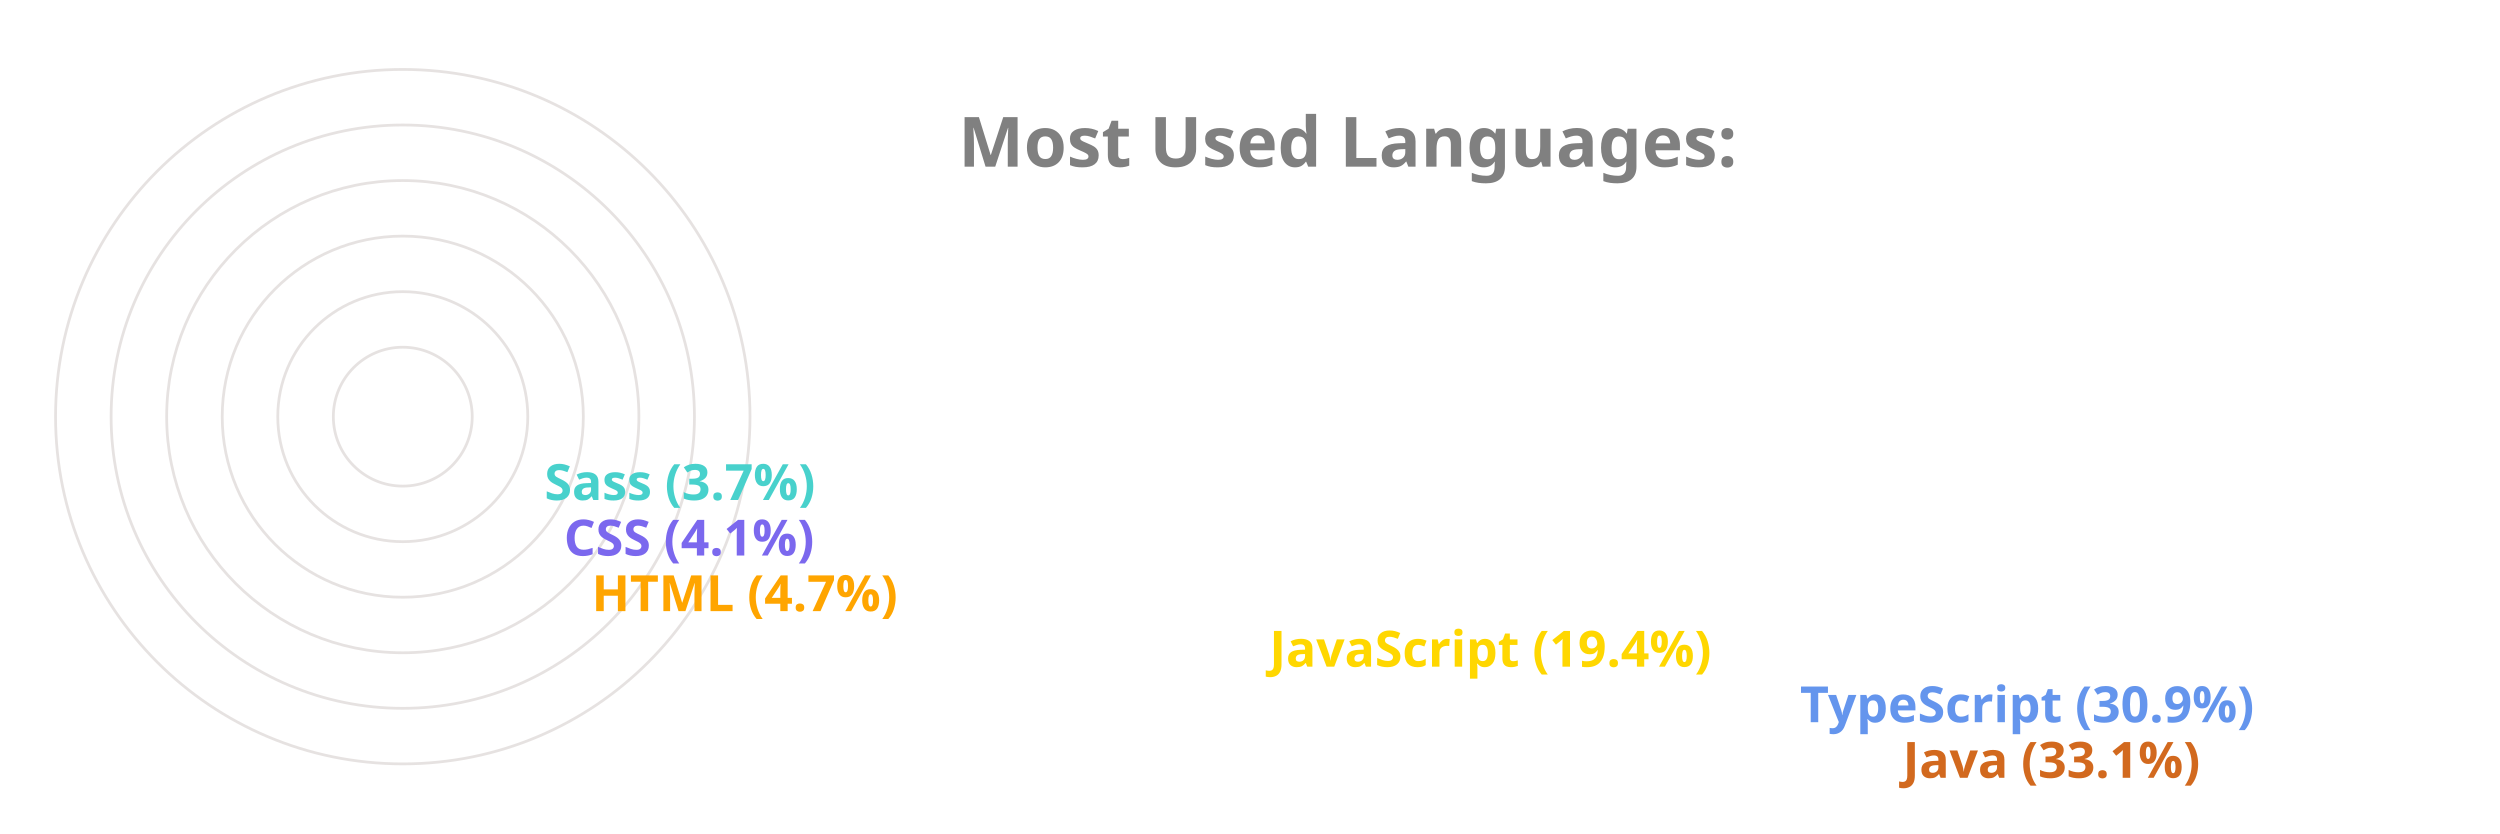
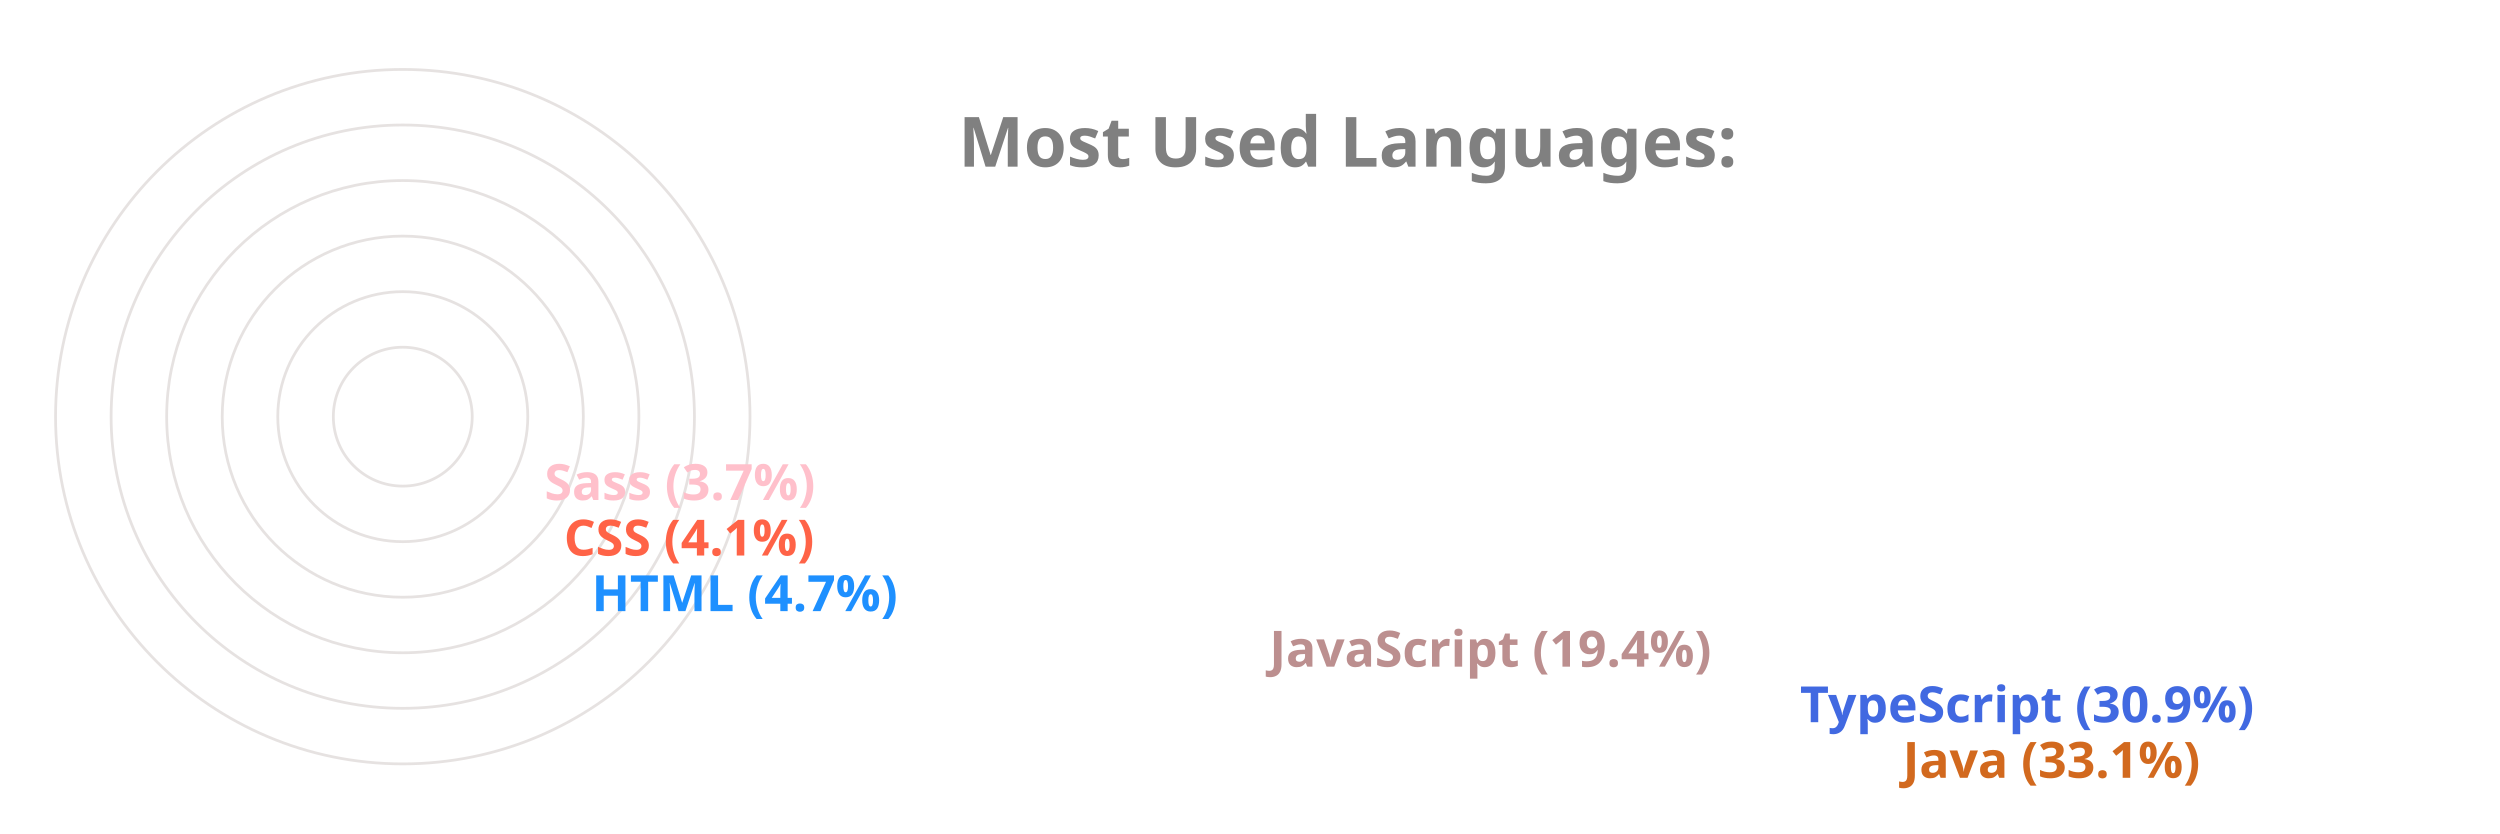
<svg xmlns="http://www.w3.org/2000/svg" viewBox="0 0 650 300" height="200px" width="600px">
  <style>
		.label {
			font: bold 25px sans-serif;
			color: #404040;
			-webkit-text-stroke: 1px white;
	  	}
		.name {
			font: bold 18px sans-serif;
			color: #404040;
	  	}

		.line {
			stroke-dasharray: 1000;
			stroke-dashoffset: 1000;
			animation: dash 3.5s ease-in-out forwards;	
			animation-iteration-count: infinite;
			animation-direction: alternate-reverse;
		}

		.path {
			stroke-dasharray: 1000;
			stroke-dashoffset: 1000;
			animation: dash 3.5s ease-in-out forwards;	
			animation-iteration-count: infinite;
			animation-direction: alternate-reverse;
		}
		  
		@keyframes dash {
			to {
				stroke-dashoffset: 0;
			}
		}

	</style>
  <g stroke="#E6E2E1" fill="none" stroke-width="1">
    <circle cx="20" cy="150" r="125" />
    <circle cx="20" cy="150" r="105" />
    <circle cx="20" cy="150" r="85" />
    <circle cx="20" cy="150" r="65" />
    <circle cx="20" cy="150" r="45" />
    <circle cx="20" cy="150" r="25" />
  </g>
  <g fill="none" stroke-width="20" class="line">
    <line x2="550" y2="275" x1="20" y1="275" stroke="Chocolate" />
-     <line x2="513" y2="255" x1="20" y1="255" stroke="CornflowerBlue" />
-     <line x2="322" y2="235" x1="20" y1="235" stroke="Gold" />
-     <line x2="78" y2="215" x1="20" y1="215" stroke="Orange" />
-     <line x2="68" y2="195" x1="20" y1="195" stroke="MediumSlateBlue" />
-     <line x2="61" y2="175" x1="20" y1="175" stroke="MediumTurquoise" />
+     <line x2="513" y2="255" x1="20" y1="255" stroke="RoyalBlue" />
+     <line x2="322" y2="235" x1="20" y1="235" stroke="RosyBrown" />
+     <line x2="78" y2="215" x1="20" y1="215" stroke="DodgerBlue" />
+     <line x2="68" y2="195" x1="20" y1="195" stroke="Tomato" />
+     <line x2="61" y2="175" x1="20" y1="175" stroke="Pink" />
  </g>
  <g fill="none" stroke-width="20" stroke-linecap="round" class="path">
    <path d="M 20 275 A 125 125 45 0 1 -84 81" stroke="Chocolate" />
-     <path d="M 20 255 A 105 105 45 0 1 -70 95" stroke="CornflowerBlue" />
-     <path d="M 20 235 A 85 85 45 0 1 -60 122" stroke="Gold" />
-     <path d="M 20 215 A 65 65 45 0 1 -44 144" stroke="Orange" />
-     <path d="M 20 195 A 45 45 45 0 1 -24 146" stroke="MediumSlateBlue" />
-     <path d="M 20 175 A 25 25 45 0 1 -4 148" stroke="MediumTurquoise" />
+     <path d="M 20 255 A 105 105 45 0 1 -70 95" stroke="RoyalBlue" />
+     <path d="M 20 235 A 85 85 45 0 1 -60 122" stroke="RosyBrown" />
+     <path d="M 20 215 A 65 65 45 0 1 -44 144" stroke="DodgerBlue" />
+     <path d="M 20 195 A 45 45 45 0 1 -24 146" stroke="Tomato" />
+     <path d="M 20 175 A 25 25 45 0 1 -4 148" stroke="Pink" />
  </g>
  <g class="name">
    <text x="560" y="280" fill="Chocolate">Java (33.1%)</text>
-     <text x="523" y="260" fill="CornflowerBlue">TypeScript (30.9%)</text>
-     <text x="332" y="240" fill="Gold">JavaScript (19.4%)</text>
-     <text x="88" y="220" fill="Orange">HTML (4.7%)</text>
-     <text x="78" y="200" fill="MediumSlateBlue">CSS (4.1%)</text>
-     <text x="71" y="180" fill="MediumTurquoise">Sass (3.7%)</text>
+     <text x="523" y="260" fill="RoyalBlue">TypeScript (30.9%)</text>
+     <text x="332" y="240" fill="RosyBrown">JavaScript (19.4%)</text>
+     <text x="88" y="220" fill="DodgerBlue">HTML (4.7%)</text>
+     <text x="78" y="200" fill="Tomato">CSS (4.1%)</text>
+     <text x="71" y="180" fill="Pink">Sass (3.7%)</text>
  </g>
  <g class="label">
    <text x="220" y="60" fill="grey">Most Used Languages:</text>
  </g>
</svg>
